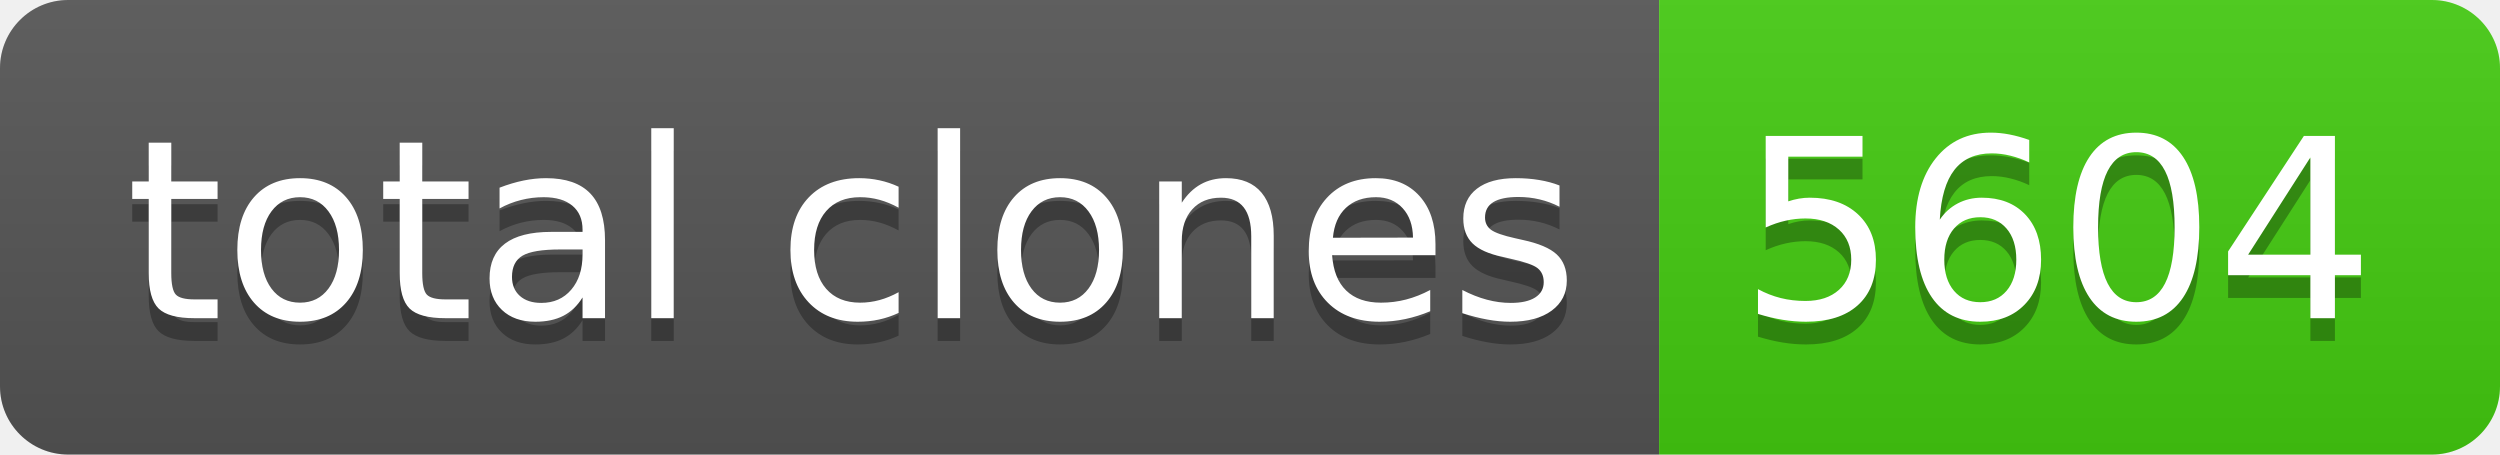
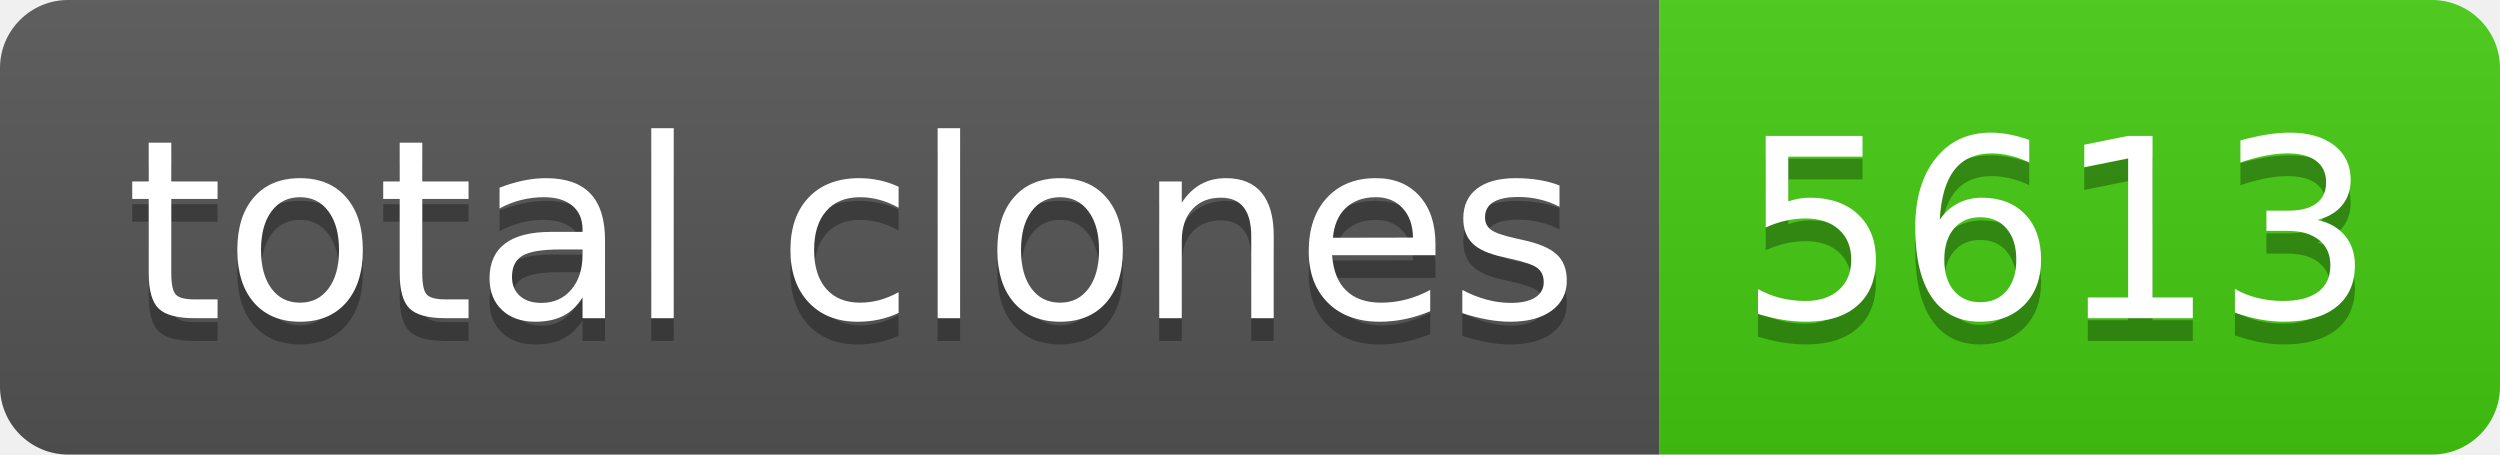
- <svg xmlns="http://www.w3.org/2000/svg" width="110" height="20" role="img" aria-label="total clones: 5604">
+ <svg xmlns="http://www.w3.org/2000/svg" width="110" height="20" role="img" aria-label="total clones: 5613">
  <linearGradient id="s" x2="0" y2="100%">
    <stop offset="0" stop-color="#bbb" stop-opacity=".1" />
    <stop offset="1" stop-opacity=".1" />
  </linearGradient>
  <clipPath id="r">
    <rect width="110" height="20" rx="3" fill="#fff" />
  </clipPath>
  <g clip-path="url(#r)">
    <rect width="73" height="20" fill="#555" />
    <rect x="73" width="37" height="20" fill="#4c1" />
    <rect width="110" height="20" fill="url(#s)" />
  </g>
  <g fill="#fff" text-anchor="middle" font-family="Verdana,Geneva,DejaVu Sans,sans-serif" text-rendering="geometricPrecision" font-size="110">
    <text aria-hidden="true" x="375" y="150" fill="#010101" fill-opacity=".3" transform="scale(.1)" textLength="630">total clones</text>
    <text x="375" y="140" transform="scale(.1)" fill="#fff" textLength="630">total clones</text>
-     <text aria-hidden="true" x="905" y="150" fill="#010101" fill-opacity=".3" transform="scale(.1)" textLength="270">5604</text>
-     <text x="905" y="140" transform="scale(.1)" fill="#fff" textLength="270">5604</text>
+     <text aria-hidden="true" x="905" y="150" fill="#010101" fill-opacity=".3" transform="scale(.1)" textLength="270">5613</text>
+     <text x="905" y="140" transform="scale(.1)" fill="#fff" textLength="270">5613</text>
  </g>
</svg>
